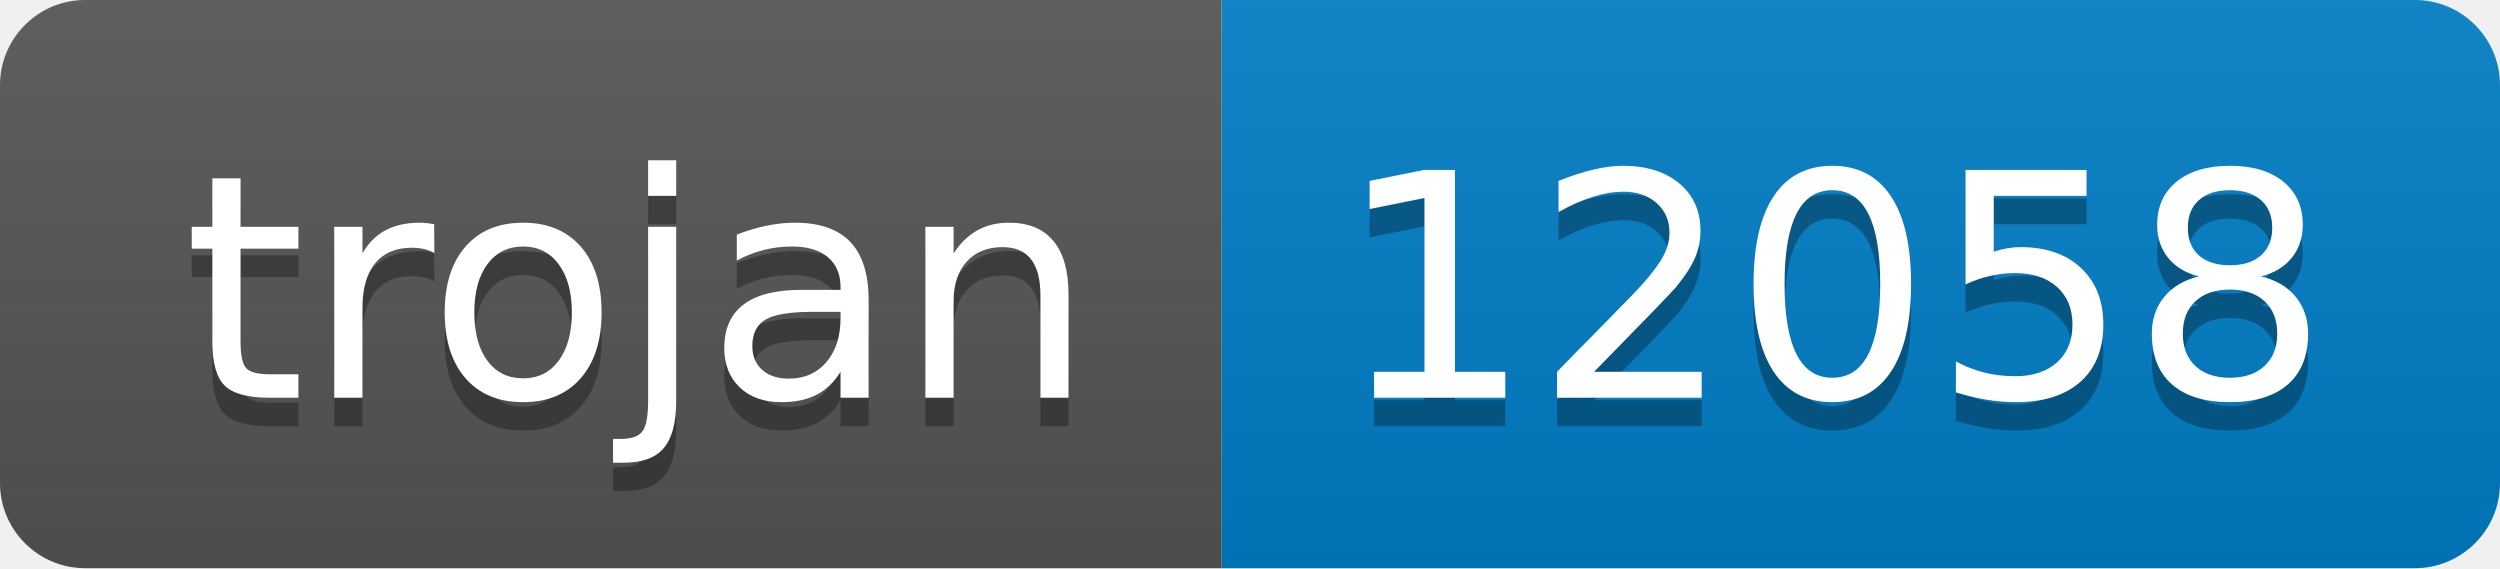
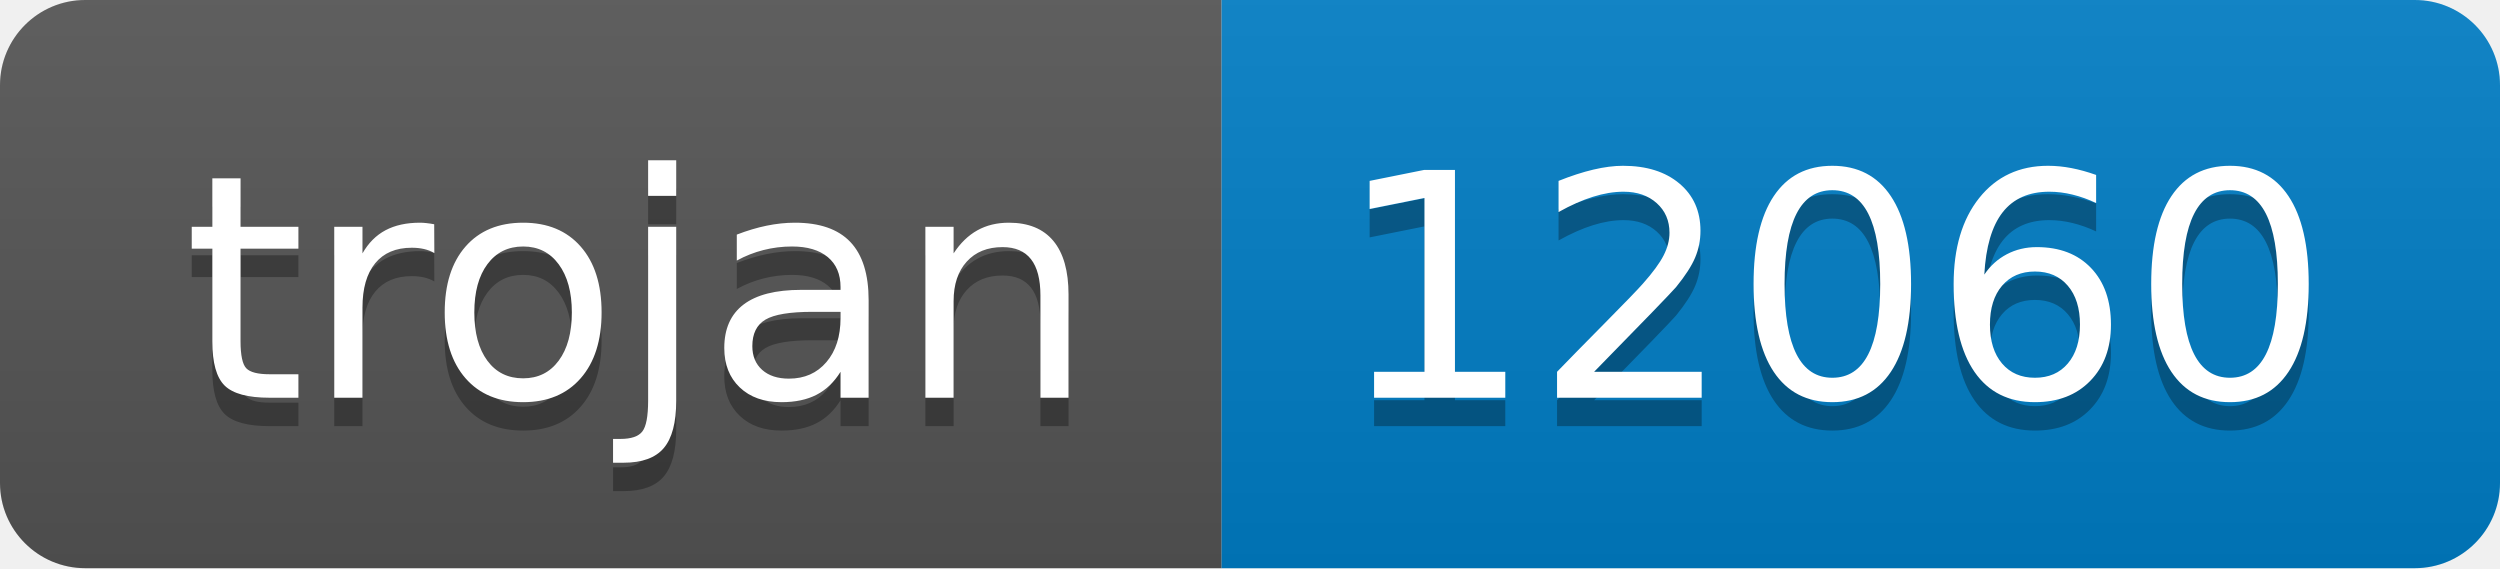
- <svg xmlns="http://www.w3.org/2000/svg" width="88" height="20" role="img" aria-label="trojan: 12058">
+ <svg xmlns="http://www.w3.org/2000/svg" width="88" height="20" role="img" aria-label="trojan: 12060">
  <linearGradient id="s" x2="0" y2="100%">
    <stop offset="0" stop-color="#bbb" stop-opacity=".1" />
    <stop offset="1" stop-opacity=".1" />
  </linearGradient>
  <clipPath id="r">
    <rect width="88" height="20" rx="3" fill="#fff" />
  </clipPath>
  <g clip-path="url(#r)">
    <rect width="43" height="20" fill="#555" />
    <rect x="43" width="45" height="20" fill="#007ec6" />
    <rect width="88" height="20" fill="url(#s)" />
  </g>
  <g fill="#fff" text-anchor="middle" font-family="Verdana,Geneva,DejaVu Sans,sans-serif" text-rendering="geometricPrecision" font-size="110">
    <text aria-hidden="true" x="225" y="150" fill="#010101" fill-opacity=".3" transform="scale(.1)" textLength="330">trojan</text>
    <text x="225" y="140" transform="scale(.1)" fill="#fff" textLength="330">trojan</text>
-     <text aria-hidden="true" x="645" y="150" fill="#010101" fill-opacity=".3" transform="scale(.1)" textLength="350">12058</text>
-     <text x="645" y="140" transform="scale(.1)" fill="#fff" textLength="350">12058</text>
+     <text aria-hidden="true" x="645" y="150" fill="#010101" fill-opacity=".3" transform="scale(.1)" textLength="350">12060</text>
+     <text x="645" y="140" transform="scale(.1)" fill="#fff" textLength="350">12060</text>
  </g>
</svg>
